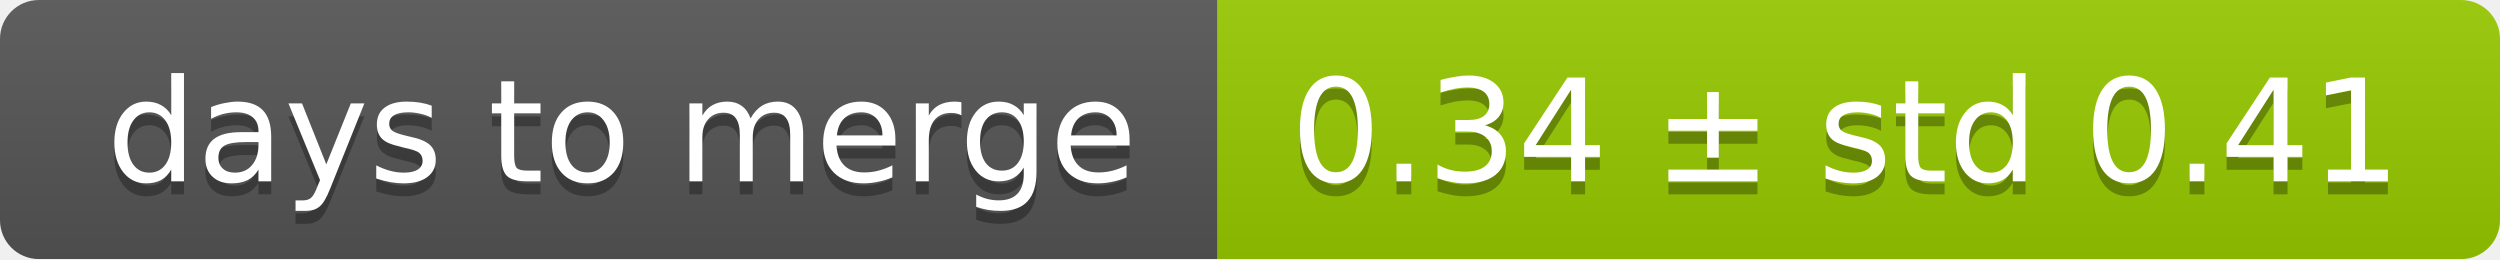
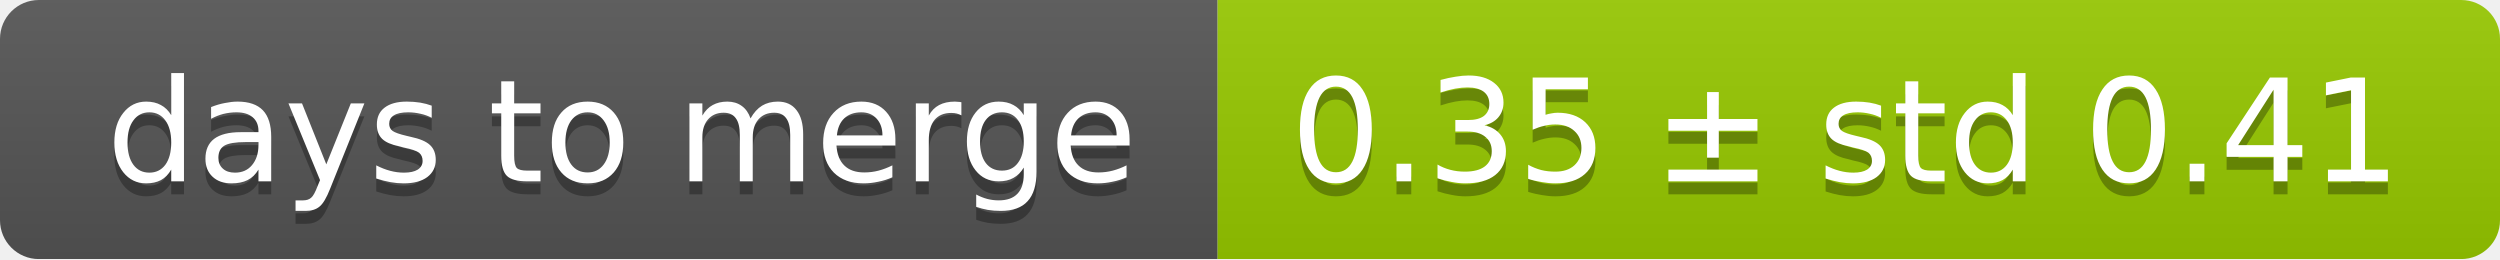
<svg xmlns="http://www.w3.org/2000/svg" width="193" height="20">
  <linearGradient id="smooth" x2="0" y2="100%">
    <stop offset="0" stop-color="#bbb" stop-opacity=".1" />
    <stop offset="1" stop-opacity=".1" />
  </linearGradient>
  <mask id="round">
    <rect width="193" height="20" rx="3" fill="#fff" />
  </mask>
  <g mask="url(#round)">
    <rect width="94" height="20" fill="#555" />
    <rect x="94" width="99" height="20" fill="#97ca00" />
    <rect width="193" height="20" fill="url(#smooth)" />
  </g>
  <g fill="#fff" text-anchor="middle" font-family="DejaVu Sans,Verdana,Geneva,sans-serif" font-size="11">
    <text x="48" y="15" fill="#010101" fill-opacity=".3">days to merge</text>
    <text x="48" y="14">days to merge</text>
-     <text x="142.5" y="15" fill="#010101" fill-opacity=".3">0.34 ± std 0.41</text>
-     <text x="142.5" y="14">0.34 ± std 0.41</text>
+     <text x="142.5" y="15" fill="#010101" fill-opacity=".3">0.35 ± std 0.41</text>
+     <text x="142.5" y="14">0.35 ± std 0.41</text>
  </g>
</svg>
